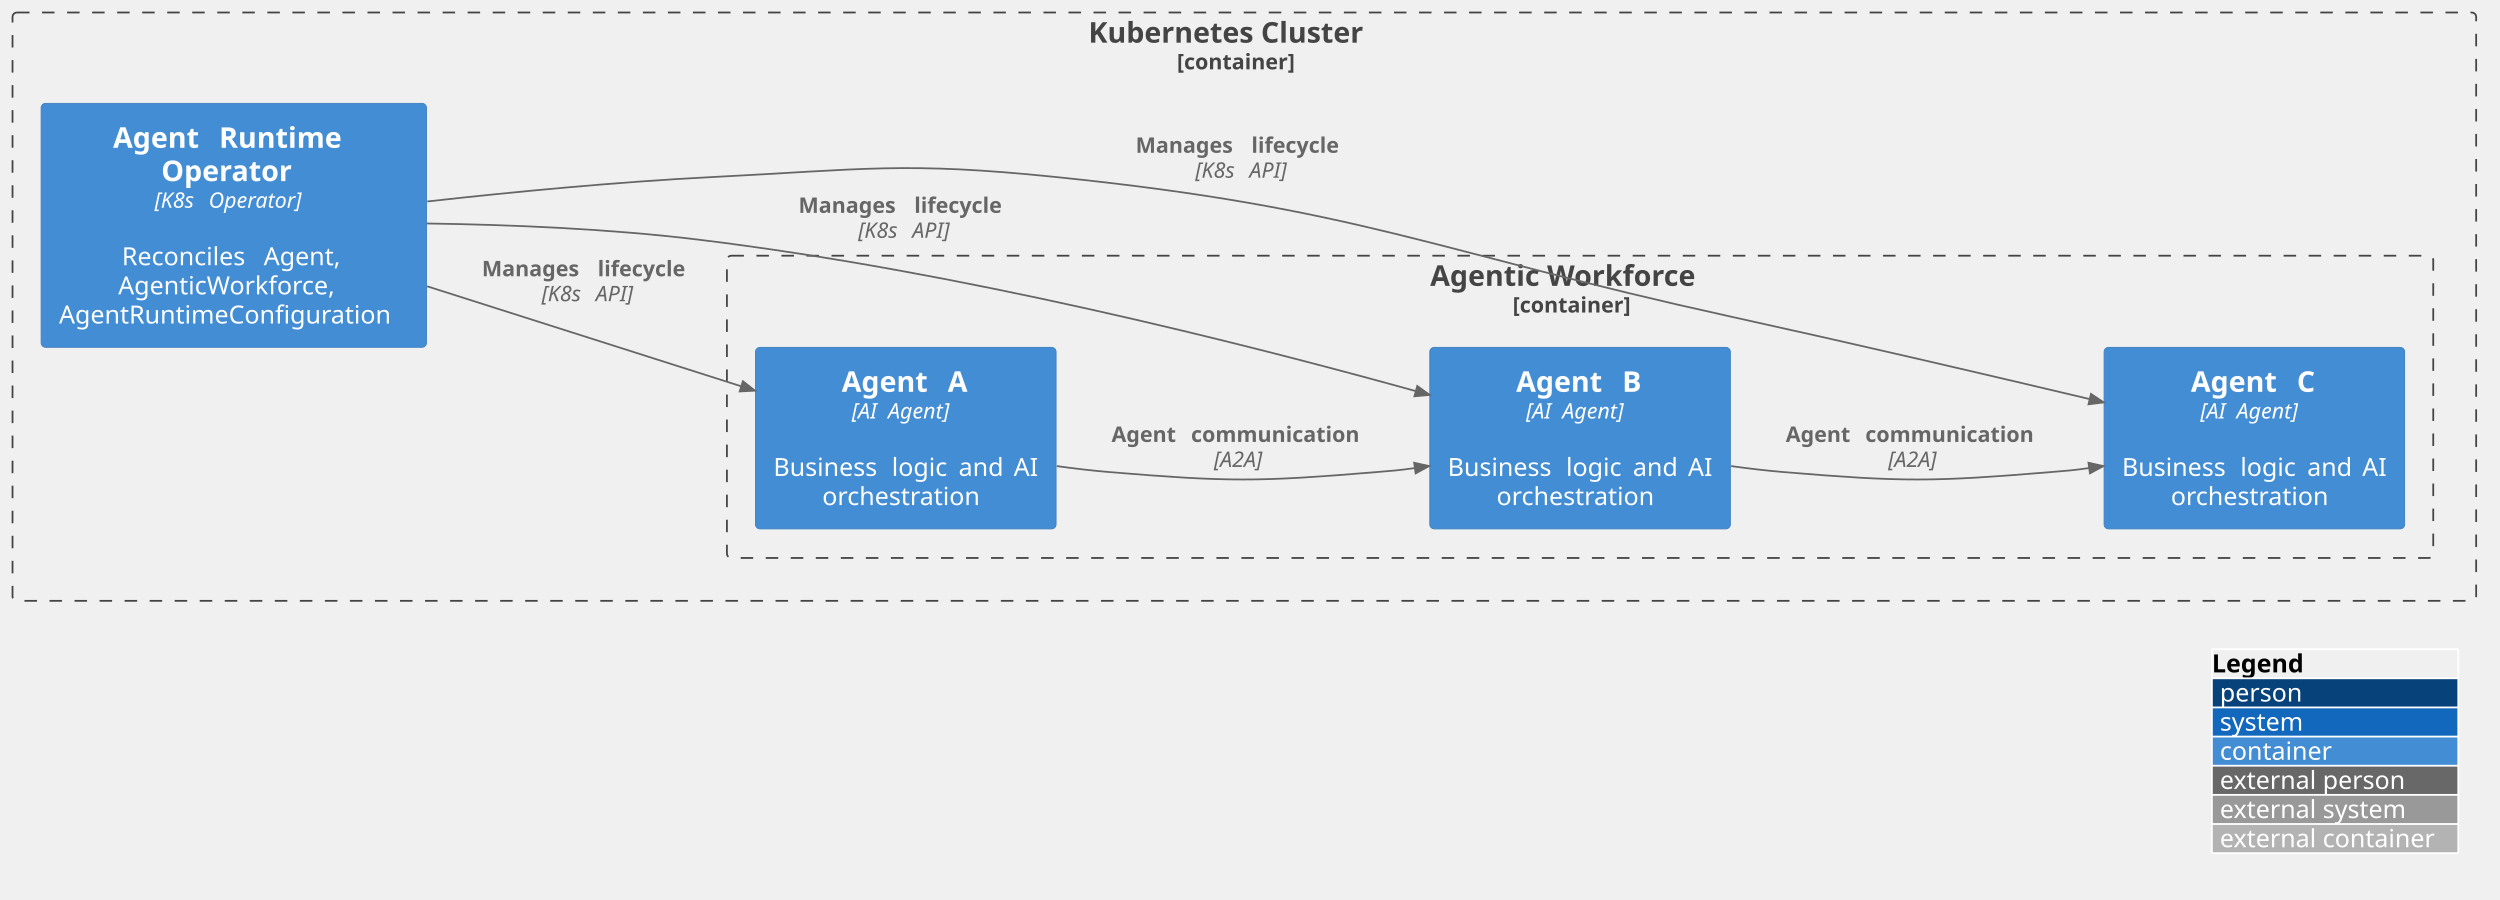
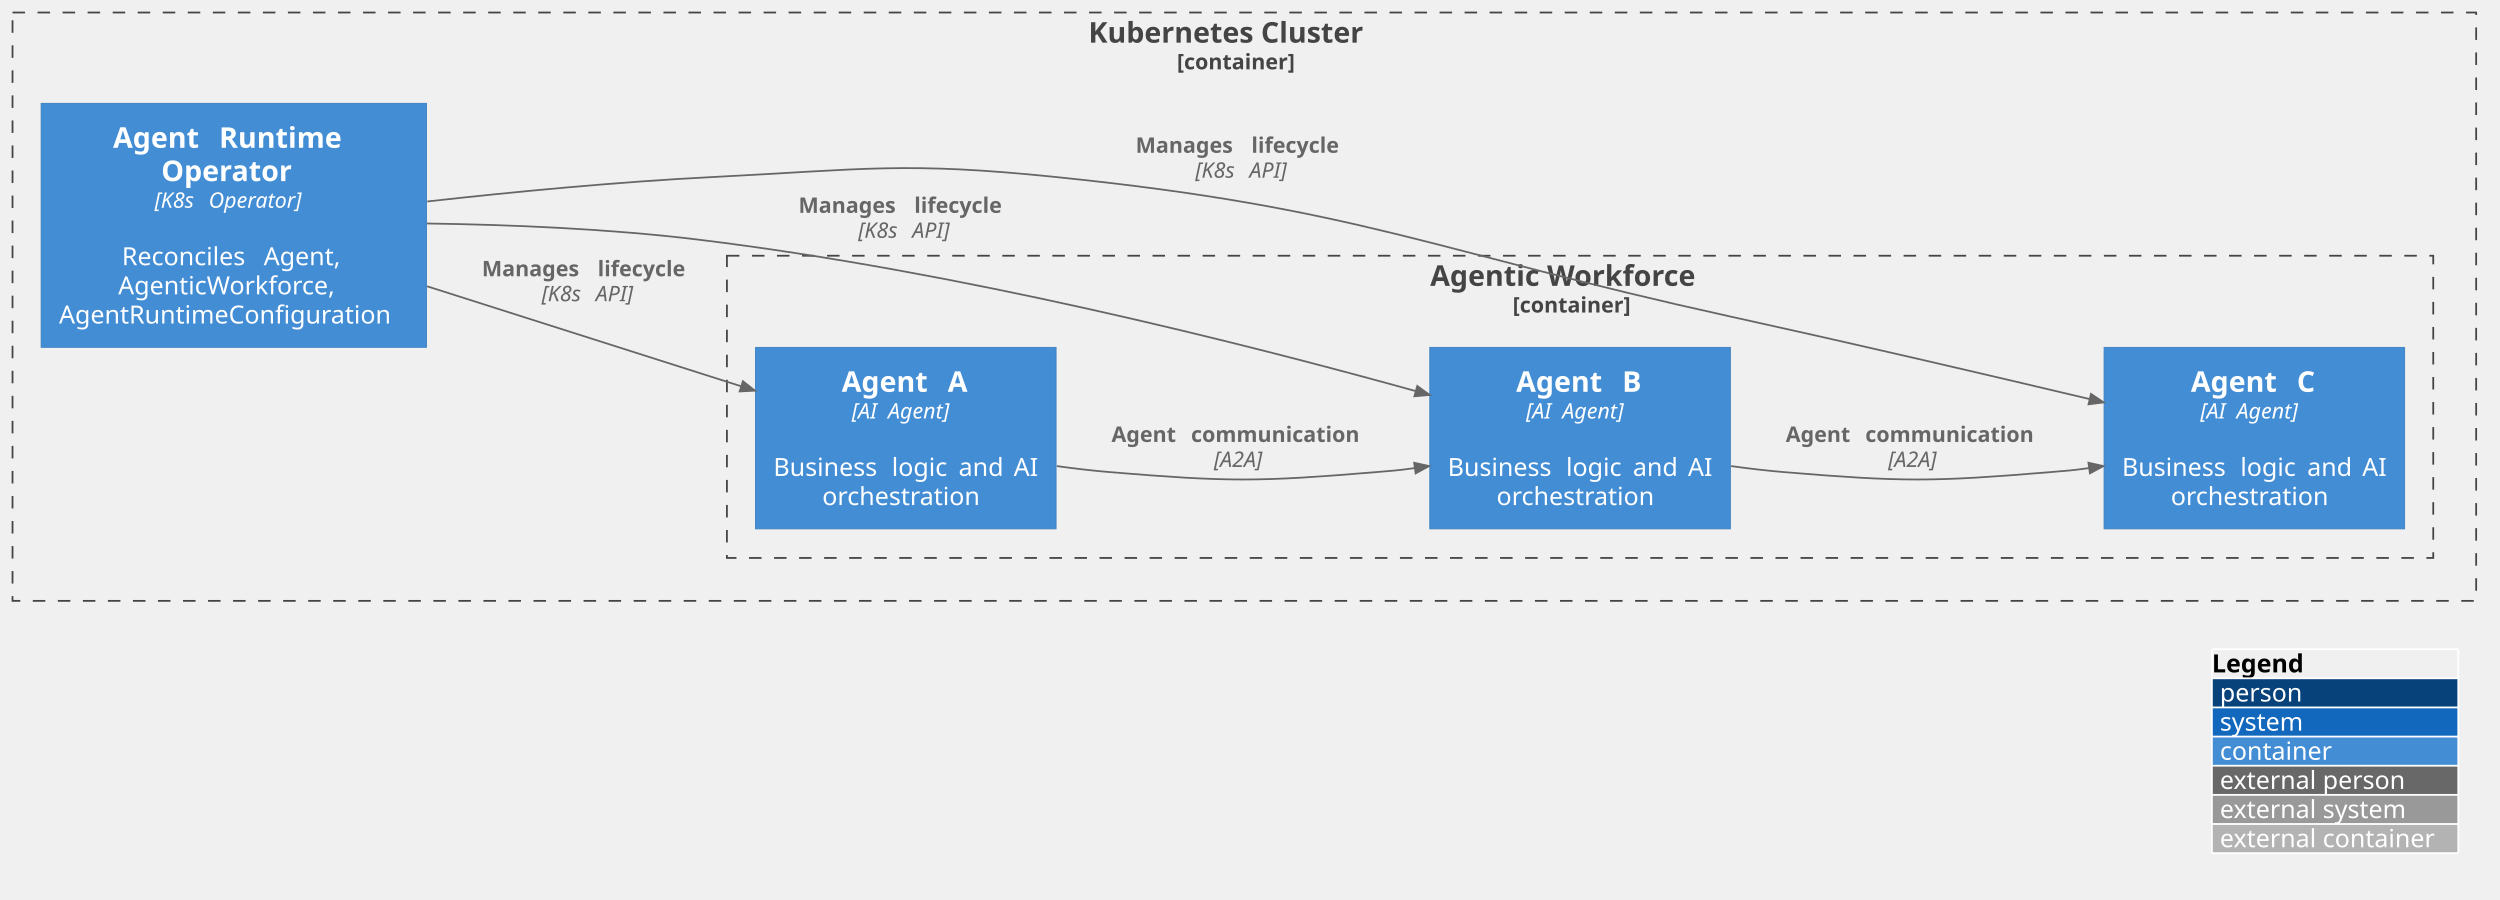
- <svg xmlns="http://www.w3.org/2000/svg" contentStyleType="text/css" data-diagram-type="DESCRIPTION" height="503px" preserveAspectRatio="none" style="width:1398px;height:503px;background:#FFFFFF;" version="1.1" viewBox="0 0 1398 503" width="1398px" zoomAndPan="magnify">
+ <svg xmlns="http://www.w3.org/2000/svg" version="1.1" data-diagram-type="DESCRIPTION" style="width:1398px;height:503px;background:#FFFFFF;" width="1398px" height="503px" viewBox="0 0 1398 503" zoomAndPan="magnify" preserveAspectRatio="none" contentStyleType="text/css">
  <defs />
-   <g>
-     <g class="cluster" data-qualified-name="k8sCluster" data-source-line="5169" id="ent0001">
-       <rect fill="none" height="329" rx="2.5" ry="2.5" style="stroke:#444444;stroke-width:1;stroke-dasharray:7,7;" width="1377.67" x="7" y="7" />
-       <text fill="#444444" font-family="sans-serif" font-size="16" font-weight="700" lengthAdjust="spacing" textLength="174.352" x="608.659" y="23.852">Kubernetes Cluster</text>
-       <text fill="#444444" font-family="sans-serif" font-size="12" font-weight="700" lengthAdjust="spacing" textLength="75.416" x="658.127" y="38.764">[container]</text>
+   <g font-family="sans-serif" lengthAdjust="spacing">
+     <g class="cluster" data-qualified-name="k8sCluster" id="ent0001" data-source-line="6054">
+       <rect x="7" y="7" width="1377.67" height="329" fill="none" style="stroke:#444;stroke-width:1;stroke-dasharray:7,7;" />
+       <text x="608.659" y="23.852" fill="#444" font-size="16" textLength="174.352" font-weight="700">Kubernetes Cluster</text>
+       <text x="658.127" y="38.764" fill="#444" font-size="12" textLength="75.416" font-weight="700">[container]</text>
    </g>
-     <g class="cluster" data-qualified-name="k8sCluster.agenticWorkforce" data-source-line="5169" id="ent0003">
-       <rect fill="none" height="169" rx="2.5" ry="2.5" style="stroke:#444444;stroke-width:1;stroke-dasharray:7,7;" width="954.18" x="406.49" y="143" />
-       <text fill="#444444" font-family="sans-serif" font-size="16" font-weight="700" lengthAdjust="spacing" textLength="167.617" x="799.771" y="159.852">Agentic Workforce</text>
-       <text fill="#444444" font-family="sans-serif" font-size="12" font-weight="700" lengthAdjust="spacing" textLength="75.416" x="845.872" y="174.764">[container]</text>
+     <g class="cluster" data-qualified-name="k8sCluster.agenticWorkforce" id="ent0003" data-source-line="6054">
+       <rect x="406.49" y="143" width="954.18" height="169" fill="none" style="stroke:#444;stroke-width:1;stroke-dasharray:7,7;" />
+       <text x="799.771" y="159.852" fill="#444" font-size="16" textLength="167.617" font-weight="700">Agentic Workforce</text>
+       <text x="845.872" y="174.764" fill="#444" font-size="12" textLength="75.416" font-weight="700">[container]</text>
    </g>
-     <g class="entity" data-qualified-name="k8sCluster.agentOperator" data-source-line="5956" id="ent0002">
-       <rect fill="#438DD5" height="136.406" rx="2.5" ry="2.5" style="stroke:#3C7FC0;stroke-width:0.5;" width="215.487" x="23" y="57.8" />
-       <text fill="#FFFFFF" font-family="sans-serif" font-size="16" font-weight="700" lengthAdjust="spacing" textLength="53.727" x="63.216" y="82.652">Agent</text>
-       <text fill="#FFFFFF" font-family="sans-serif" font-size="16" font-weight="700" lengthAdjust="spacing" textLength="5.57" x="116.943" y="82.652"> </text>
-       <text fill="#FFFFFF" font-family="sans-serif" font-size="16" font-weight="700" lengthAdjust="spacing" textLength="75.758" x="122.513" y="82.652">Runtime</text>
-       <text fill="#FFFFFF" font-family="sans-serif" font-size="16" font-weight="700" lengthAdjust="spacing" textLength="81.125" x="90.181" y="101.277">Operator</text>
-       <text fill="#FFFFFF" font-family="sans-serif" font-size="12" font-style="italic" lengthAdjust="spacing" textLength="26.438" x="86.42" y="116.189">[K8s</text>
-       <text fill="#FFFFFF" font-family="sans-serif" font-size="12" font-style="italic" lengthAdjust="spacing" textLength="3.814" x="112.858" y="116.189"> </text>
-       <text fill="#FFFFFF" font-family="sans-serif" font-size="12" font-style="italic" lengthAdjust="spacing" textLength="58.395" x="116.672" y="116.189">Operator]</text>
-       <text fill="#FFFFFF" font-family="sans-serif" font-size="14" lengthAdjust="spacing" textLength="4.45" x="128.519" y="132.014"> </text>
-       <text fill="#FFFFFF" font-family="sans-serif" font-size="14" lengthAdjust="spacing" textLength="74.86" x="68.144" y="148.311">Reconciles</text>
-       <text fill="#FFFFFF" font-family="sans-serif" font-size="14" lengthAdjust="spacing" textLength="4.45" x="143.004" y="148.311"> </text>
-       <text fill="#FFFFFF" font-family="sans-serif" font-size="14" lengthAdjust="spacing" textLength="45.89" x="147.454" y="148.311">Agent,</text>
-       <text fill="#FFFFFF" font-family="sans-serif" font-size="14" lengthAdjust="spacing" textLength="129.309" x="66.089" y="164.608">AgenticWorkforce,</text>
-       <text fill="#FFFFFF" font-family="sans-serif" font-size="14" lengthAdjust="spacing" textLength="195.487" x="33" y="180.905">AgentRuntimeConfiguration</text>
+     <g class="entity" data-qualified-name="k8sCluster.agentOperator" id="ent0002" data-source-line="6841">
+       <rect x="23" y="57.8" width="215.487" height="136.406" fill="#438DD5" style="stroke:#3C7FC0;stroke-width:0.5;" />
+       <text x="63.216" y="82.652" fill="#FFF" font-size="16" textLength="53.727" font-weight="700">Agent</text>
+       <text x="116.943" y="82.652" fill="#FFF" font-size="16" font-weight="700"> </text>
+       <text x="122.513" y="82.652" fill="#FFF" font-size="16" textLength="75.758" font-weight="700">Runtime</text>
+       <text x="90.181" y="101.277" fill="#FFF" font-size="16" textLength="81.125" font-weight="700">Operator</text>
+       <text x="86.42" y="116.189" fill="#FFF" font-size="12" textLength="26.438" font-style="italic">[K8s</text>
+       <text x="112.858" y="116.189" fill="#FFF" font-size="12" font-style="italic"> </text>
+       <text x="116.672" y="116.189" fill="#FFF" font-size="12" textLength="58.395" font-style="italic">Operator]</text>
+       <text x="128.519" y="132.014" fill="#FFF" font-size="14"> </text>
+       <text x="68.144" y="148.311" fill="#FFF" font-size="14" textLength="74.86">Reconciles</text>
+       <text x="143.004" y="148.311" fill="#FFF" font-size="14"> </text>
+       <text x="147.454" y="148.311" fill="#FFF" font-size="14" textLength="45.89">Agent,</text>
+       <text x="66.089" y="164.608" fill="#FFF" font-size="14" textLength="129.309">AgenticWorkforce,</text>
+       <text x="33" y="180.904" fill="#FFF" font-size="14" textLength="195.487">AgentRuntimeConfiguration</text>
    </g>
-     <g class="entity" data-qualified-name="k8sCluster.agenticWorkforce.agentA" data-source-line="5956" id="ent0004">
-       <rect fill="#438DD5" height="101.484" rx="2.5" ry="2.5" style="stroke:#3C7FC0;stroke-width:0.5;" width="168.06" x="422.49" y="194.26" />
-       <text fill="#FFFFFF" font-family="sans-serif" font-size="16" font-weight="700" lengthAdjust="spacing" textLength="53.727" x="470.68" y="219.112">Agent</text>
-       <text fill="#FFFFFF" font-family="sans-serif" font-size="16" font-weight="700" lengthAdjust="spacing" textLength="5.57" x="524.407" y="219.112"> </text>
-       <text fill="#FFFFFF" font-family="sans-serif" font-size="16" font-weight="700" lengthAdjust="spacing" textLength="12.383" x="529.977" y="219.112">A</text>
-       <text fill="#FFFFFF" font-family="sans-serif" font-size="12" font-style="italic" lengthAdjust="spacing" textLength="16.43" x="476.297" y="234.024">[AI</text>
-       <text fill="#FFFFFF" font-family="sans-serif" font-size="12" font-style="italic" lengthAdjust="spacing" textLength="3.814" x="492.727" y="234.024"> </text>
-       <text fill="#FFFFFF" font-family="sans-serif" font-size="12" font-style="italic" lengthAdjust="spacing" textLength="40.201" x="496.541" y="234.024">Agent]</text>
-       <text fill="#FFFFFF" font-family="sans-serif" font-size="14" lengthAdjust="spacing" textLength="4.45" x="504.295" y="249.849"> </text>
-       <text fill="#FFFFFF" font-family="sans-serif" font-size="14" lengthAdjust="spacing" textLength="61.735" x="432.49" y="266.146">Business</text>
-       <text fill="#FFFFFF" font-family="sans-serif" font-size="14" lengthAdjust="spacing" textLength="4.45" x="494.225" y="266.146"> </text>
-       <text fill="#FFFFFF" font-family="sans-serif" font-size="14" lengthAdjust="spacing" textLength="32.929" x="498.675" y="266.146">logic</text>
-       <text fill="#FFFFFF" font-family="sans-serif" font-size="14" lengthAdjust="spacing" textLength="4.45" x="531.604" y="266.146"> </text>
-       <text fill="#FFFFFF" font-family="sans-serif" font-size="14" lengthAdjust="spacing" textLength="26.339" x="536.054" y="266.146">and</text>
-       <text fill="#FFFFFF" font-family="sans-serif" font-size="14" lengthAdjust="spacing" textLength="4.45" x="562.393" y="266.146"> </text>
-       <text fill="#FFFFFF" font-family="sans-serif" font-size="14" lengthAdjust="spacing" textLength="13.706" x="566.843" y="266.146">AI</text>
-       <text fill="#FFFFFF" font-family="sans-serif" font-size="14" lengthAdjust="spacing" textLength="93.44" x="459.8" y="282.443">orchestration</text>
+     <g class="entity" data-qualified-name="k8sCluster.agenticWorkforce.agentA" id="ent0004" data-source-line="6841">
+       <rect x="422.49" y="194.26" width="168.06" height="101.484" fill="#438DD5" style="stroke:#3C7FC0;stroke-width:0.5;" />
+       <text x="470.68" y="219.112" fill="#FFF" font-size="16" textLength="53.727" font-weight="700">Agent</text>
+       <text x="524.407" y="219.112" fill="#FFF" font-size="16" font-weight="700"> </text>
+       <text x="529.977" y="219.112" fill="#FFF" font-size="16" font-weight="700">A</text>
+       <text x="476.297" y="234.024" fill="#FFF" font-size="12" textLength="16.43" font-style="italic">[AI</text>
+       <text x="492.727" y="234.024" fill="#FFF" font-size="12" font-style="italic"> </text>
+       <text x="496.541" y="234.024" fill="#FFF" font-size="12" textLength="40.201" font-style="italic">Agent]</text>
+       <text x="504.295" y="249.849" fill="#FFF" font-size="14"> </text>
+       <text x="432.49" y="266.146" fill="#FFF" font-size="14" textLength="61.735">Business</text>
+       <text x="494.225" y="266.146" fill="#FFF" font-size="14"> </text>
+       <text x="498.676" y="266.146" fill="#FFF" font-size="14" textLength="32.929">logic</text>
+       <text x="531.604" y="266.146" fill="#FFF" font-size="14"> </text>
+       <text x="536.054" y="266.146" fill="#FFF" font-size="14" textLength="26.339">and</text>
+       <text x="562.393" y="266.146" fill="#FFF" font-size="14"> </text>
+       <text x="566.844" y="266.146" fill="#FFF" font-size="14" textLength="13.706">AI</text>
+       <text x="459.8" y="282.443" fill="#FFF" font-size="14" textLength="93.44">orchestration</text>
    </g>
-     <g class="entity" data-qualified-name="k8sCluster.agenticWorkforce.agentB" data-source-line="5956" id="ent0005">
-       <rect fill="#438DD5" height="101.484" rx="2.5" ry="2.5" style="stroke:#3C7FC0;stroke-width:0.5;" width="168.06" x="799.55" y="194.26" />
-       <text fill="#FFFFFF" font-family="sans-serif" font-size="16" font-weight="700" lengthAdjust="spacing" textLength="53.727" x="847.834" y="219.112">Agent</text>
-       <text fill="#FFFFFF" font-family="sans-serif" font-size="16" font-weight="700" lengthAdjust="spacing" textLength="5.57" x="901.56" y="219.112"> </text>
-       <text fill="#FFFFFF" font-family="sans-serif" font-size="16" font-weight="700" lengthAdjust="spacing" textLength="12.195" x="907.131" y="219.112">B</text>
-       <text fill="#FFFFFF" font-family="sans-serif" font-size="12" font-style="italic" lengthAdjust="spacing" textLength="16.43" x="853.357" y="234.024">[AI</text>
-       <text fill="#FFFFFF" font-family="sans-serif" font-size="12" font-style="italic" lengthAdjust="spacing" textLength="3.814" x="869.787" y="234.024"> </text>
-       <text fill="#FFFFFF" font-family="sans-serif" font-size="12" font-style="italic" lengthAdjust="spacing" textLength="40.201" x="873.601" y="234.024">Agent]</text>
-       <text fill="#FFFFFF" font-family="sans-serif" font-size="14" lengthAdjust="spacing" textLength="4.45" x="881.355" y="249.849"> </text>
-       <text fill="#FFFFFF" font-family="sans-serif" font-size="14" lengthAdjust="spacing" textLength="61.735" x="809.55" y="266.146">Business</text>
-       <text fill="#FFFFFF" font-family="sans-serif" font-size="14" lengthAdjust="spacing" textLength="4.45" x="871.285" y="266.146"> </text>
-       <text fill="#FFFFFF" font-family="sans-serif" font-size="14" lengthAdjust="spacing" textLength="32.929" x="875.736" y="266.146">logic</text>
-       <text fill="#FFFFFF" font-family="sans-serif" font-size="14" lengthAdjust="spacing" textLength="4.45" x="908.664" y="266.146"> </text>
-       <text fill="#FFFFFF" font-family="sans-serif" font-size="14" lengthAdjust="spacing" textLength="26.339" x="913.115" y="266.146">and</text>
-       <text fill="#FFFFFF" font-family="sans-serif" font-size="14" lengthAdjust="spacing" textLength="4.45" x="939.453" y="266.146"> </text>
-       <text fill="#FFFFFF" font-family="sans-serif" font-size="14" lengthAdjust="spacing" textLength="13.706" x="943.904" y="266.146">AI</text>
-       <text fill="#FFFFFF" font-family="sans-serif" font-size="14" lengthAdjust="spacing" textLength="93.44" x="836.86" y="282.443">orchestration</text>
+     <g class="entity" data-qualified-name="k8sCluster.agenticWorkforce.agentB" id="ent0005" data-source-line="6841">
+       <rect x="799.55" y="194.26" width="168.06" height="101.484" fill="#438DD5" style="stroke:#3C7FC0;stroke-width:0.5;" />
+       <text x="847.834" y="219.112" fill="#FFF" font-size="16" textLength="53.727" font-weight="700">Agent</text>
+       <text x="901.56" y="219.112" fill="#FFF" font-size="16" font-weight="700"> </text>
+       <text x="907.131" y="219.112" fill="#FFF" font-size="16" font-weight="700">B</text>
+       <text x="853.357" y="234.024" fill="#FFF" font-size="12" textLength="16.43" font-style="italic">[AI</text>
+       <text x="869.787" y="234.024" fill="#FFF" font-size="12" font-style="italic"> </text>
+       <text x="873.601" y="234.024" fill="#FFF" font-size="12" textLength="40.201" font-style="italic">Agent]</text>
+       <text x="881.355" y="249.849" fill="#FFF" font-size="14"> </text>
+       <text x="809.55" y="266.146" fill="#FFF" font-size="14" textLength="61.735">Business</text>
+       <text x="871.285" y="266.146" fill="#FFF" font-size="14"> </text>
+       <text x="875.736" y="266.146" fill="#FFF" font-size="14" textLength="32.929">logic</text>
+       <text x="908.664" y="266.146" fill="#FFF" font-size="14"> </text>
+       <text x="913.114" y="266.146" fill="#FFF" font-size="14" textLength="26.339">and</text>
+       <text x="939.453" y="266.146" fill="#FFF" font-size="14"> </text>
+       <text x="943.904" y="266.146" fill="#FFF" font-size="14" textLength="13.706">AI</text>
+       <text x="836.86" y="282.443" fill="#FFF" font-size="14" textLength="93.44">orchestration</text>
    </g>
-     <g class="entity" data-qualified-name="k8sCluster.agenticWorkforce.agentC" data-source-line="5956" id="ent0006">
-       <rect fill="#438DD5" height="101.484" rx="2.5" ry="2.5" style="stroke:#3C7FC0;stroke-width:0.5;" width="168.06" x="1176.61" y="194.26" />
-       <text fill="#FFFFFF" font-family="sans-serif" font-size="16" font-weight="700" lengthAdjust="spacing" textLength="53.727" x="1225.12" y="219.112">Agent</text>
-       <text fill="#FFFFFF" font-family="sans-serif" font-size="16" font-weight="700" lengthAdjust="spacing" textLength="5.57" x="1278.847" y="219.112"> </text>
-       <text fill="#FFFFFF" font-family="sans-serif" font-size="16" font-weight="700" lengthAdjust="spacing" textLength="11.742" x="1284.417" y="219.112">C</text>
-       <text fill="#FFFFFF" font-family="sans-serif" font-size="12" font-style="italic" lengthAdjust="spacing" textLength="16.43" x="1230.417" y="234.024">[AI</text>
-       <text fill="#FFFFFF" font-family="sans-serif" font-size="12" font-style="italic" lengthAdjust="spacing" textLength="3.814" x="1246.847" y="234.024"> </text>
-       <text fill="#FFFFFF" font-family="sans-serif" font-size="12" font-style="italic" lengthAdjust="spacing" textLength="40.201" x="1250.661" y="234.024">Agent]</text>
-       <text fill="#FFFFFF" font-family="sans-serif" font-size="14" lengthAdjust="spacing" textLength="4.45" x="1258.415" y="249.849"> </text>
-       <text fill="#FFFFFF" font-family="sans-serif" font-size="14" lengthAdjust="spacing" textLength="61.735" x="1186.61" y="266.146">Business</text>
-       <text fill="#FFFFFF" font-family="sans-serif" font-size="14" lengthAdjust="spacing" textLength="4.45" x="1248.345" y="266.146"> </text>
-       <text fill="#FFFFFF" font-family="sans-serif" font-size="14" lengthAdjust="spacing" textLength="32.929" x="1252.795" y="266.146">logic</text>
-       <text fill="#FFFFFF" font-family="sans-serif" font-size="14" lengthAdjust="spacing" textLength="4.45" x="1285.724" y="266.146"> </text>
-       <text fill="#FFFFFF" font-family="sans-serif" font-size="14" lengthAdjust="spacing" textLength="26.339" x="1290.175" y="266.146">and</text>
-       <text fill="#FFFFFF" font-family="sans-serif" font-size="14" lengthAdjust="spacing" textLength="4.45" x="1316.513" y="266.146"> </text>
-       <text fill="#FFFFFF" font-family="sans-serif" font-size="14" lengthAdjust="spacing" textLength="13.706" x="1320.964" y="266.146">AI</text>
-       <text fill="#FFFFFF" font-family="sans-serif" font-size="14" lengthAdjust="spacing" textLength="93.44" x="1213.92" y="282.443">orchestration</text>
+     <g class="entity" data-qualified-name="k8sCluster.agenticWorkforce.agentC" id="ent0006" data-source-line="6841">
+       <rect x="1176.61" y="194.26" width="168.06" height="101.484" fill="#438DD5" style="stroke:#3C7FC0;stroke-width:0.5;" />
+       <text x="1225.12" y="219.112" fill="#FFF" font-size="16" textLength="53.727" font-weight="700">Agent</text>
+       <text x="1278.847" y="219.112" fill="#FFF" font-size="16" font-weight="700"> </text>
+       <text x="1284.417" y="219.112" fill="#FFF" font-size="16" font-weight="700">C</text>
+       <text x="1230.417" y="234.024" fill="#FFF" font-size="12" textLength="16.43" font-style="italic">[AI</text>
+       <text x="1246.847" y="234.024" fill="#FFF" font-size="12" font-style="italic"> </text>
+       <text x="1250.661" y="234.024" fill="#FFF" font-size="12" textLength="40.201" font-style="italic">Agent]</text>
+       <text x="1258.415" y="249.849" fill="#FFF" font-size="14"> </text>
+       <text x="1186.61" y="266.146" fill="#FFF" font-size="14" textLength="61.735">Business</text>
+       <text x="1248.345" y="266.146" fill="#FFF" font-size="14"> </text>
+       <text x="1252.796" y="266.146" fill="#FFF" font-size="14" textLength="32.929">logic</text>
+       <text x="1285.724" y="266.146" fill="#FFF" font-size="14"> </text>
+       <text x="1290.174" y="266.146" fill="#FFF" font-size="14" textLength="26.339">and</text>
+       <text x="1316.513" y="266.146" fill="#FFF" font-size="14"> </text>
+       <text x="1320.964" y="266.146" fill="#FFF" font-size="14" textLength="13.706">AI</text>
+       <text x="1213.92" y="282.443" fill="#FFF" font-size="14" textLength="93.44">orchestration</text>
    </g>
-     <g class="link" data-entity-1="ent0002" data-entity-2="ent0004" data-link-type="dependency" data-source-line="5282" id="lnk7">
-       <path d="M238.85,160.1 C297.1,178.64 360.447,198.813 414.527,216.033" fill="none" id="agentOperator-to-agentA" style="stroke:#666666;stroke-width:1;" />
-       <polygon fill="#666666" points="422.15,218.46,415.437,213.174,413.617,218.891,422.15,218.46" style="stroke:#666666;stroke-width:1;stroke-linejoin:miter;stroke-miterlimit:10;" />
-       <text fill="#666666" font-family="sans-serif" font-size="12" font-weight="700" lengthAdjust="spacing" textLength="60.551" x="269.49" y="154.479">Manages</text>
-       <text fill="#666666" font-family="sans-serif" font-size="12" font-weight="700" lengthAdjust="spacing" textLength="4.178" x="330.041" y="154.479"> </text>
-       <text fill="#666666" font-family="sans-serif" font-size="12" font-weight="700" lengthAdjust="spacing" textLength="55.887" x="334.219" y="154.479">lifecycle</text>
-       <text fill="#666666" font-family="sans-serif" font-size="12" font-style="italic" lengthAdjust="spacing" textLength="26.438" x="302.839" y="168.447">[K8s</text>
-       <text fill="#666666" font-family="sans-serif" font-size="12" font-style="italic" lengthAdjust="spacing" textLength="3.814" x="329.276" y="168.447"> </text>
-       <text fill="#666666" font-family="sans-serif" font-size="12" font-style="italic" lengthAdjust="spacing" textLength="23.666" x="333.091" y="168.447">API]</text>
+     <g class="link" data-entity-1="ent0002" data-entity-2="ent0004" id="lnk7" data-source-line="6167" data-link-type="dependency">
+       <path d="M238.85,160.1 C297.1,178.64 360.447,198.813 414.527,216.033" style="stroke:#666;stroke-width:1;" fill="none" id="agentOperator-to-agentA" />
+       <polygon points="422.15,218.46,415.437,213.174,413.617,218.891,422.15,218.46" fill="#666" style="stroke:#666;stroke-width:1;stroke-linejoin:miter;stroke-miterlimit:10;" />
+       <text x="269.49" y="154.479" fill="#666" font-size="12" textLength="60.551" font-weight="700">Manages</text>
+       <text x="330.041" y="154.479" fill="#666" font-size="12" font-weight="700"> </text>
+       <text x="334.219" y="154.479" fill="#666" font-size="12" textLength="55.887" font-weight="700">lifecycle</text>
+       <text x="302.839" y="168.447" fill="#666" font-size="12" textLength="26.438" font-style="italic">[K8s</text>
+       <text x="329.276" y="168.447" fill="#666" font-size="12" font-style="italic"> </text>
+       <text x="333.091" y="168.447" fill="#666" font-size="12" textLength="23.666" font-style="italic">API]</text>
    </g>
-     <g class="link" data-entity-1="ent0002" data-entity-2="ent0005" data-link-type="dependency" data-source-line="5282" id="lnk8">
-       <path d="M238.76,124.98 C285.5,125.65 340.86,127.95 390.49,134 C536.32,151.78 694.621,191.782 791.741,218.722" fill="none" id="agentOperator-to-agentB" style="stroke:#666666;stroke-width:1;" />
-       <polygon fill="#666666" points="799.45,220.86,792.543,215.831,790.939,221.613,799.45,220.86" style="stroke:#666666;stroke-width:1;stroke-linejoin:miter;stroke-miterlimit:10;" />
-       <text fill="#666666" font-family="sans-serif" font-size="12" font-weight="700" lengthAdjust="spacing" textLength="60.551" x="446.52" y="119.029">Manages</text>
-       <text fill="#666666" font-family="sans-serif" font-size="12" font-weight="700" lengthAdjust="spacing" textLength="4.178" x="507.071" y="119.029"> </text>
-       <text fill="#666666" font-family="sans-serif" font-size="12" font-weight="700" lengthAdjust="spacing" textLength="55.887" x="511.248" y="119.029">lifecycle</text>
-       <text fill="#666666" font-family="sans-serif" font-size="12" font-style="italic" lengthAdjust="spacing" textLength="26.438" x="479.869" y="132.997">[K8s</text>
-       <text fill="#666666" font-family="sans-serif" font-size="12" font-style="italic" lengthAdjust="spacing" textLength="3.814" x="506.306" y="132.997"> </text>
-       <text fill="#666666" font-family="sans-serif" font-size="12" font-style="italic" lengthAdjust="spacing" textLength="23.666" x="510.121" y="132.997">API]</text>
+     <g class="link" data-entity-1="ent0002" data-entity-2="ent0005" id="lnk8" data-source-line="6167" data-link-type="dependency">
+       <path d="M238.76,124.98 C285.5,125.65 340.86,127.95 390.49,134 C536.32,151.78 694.621,191.782 791.741,218.722" style="stroke:#666;stroke-width:1;" fill="none" id="agentOperator-to-agentB" />
+       <polygon points="799.45,220.86,792.543,215.831,790.939,221.612,799.45,220.86" fill="#666" style="stroke:#666;stroke-width:1;stroke-linejoin:miter;stroke-miterlimit:10;" />
+       <text x="446.52" y="119.029" fill="#666" font-size="12" textLength="60.551" font-weight="700">Manages</text>
+       <text x="507.071" y="119.029" fill="#666" font-size="12" font-weight="700"> </text>
+       <text x="511.249" y="119.029" fill="#666" font-size="12" textLength="55.887" font-weight="700">lifecycle</text>
+       <text x="479.869" y="132.997" fill="#666" font-size="12" textLength="26.438" font-style="italic">[K8s</text>
+       <text x="506.306" y="132.997" fill="#666" font-size="12" font-style="italic"> </text>
+       <text x="510.121" y="132.997" fill="#666" font-size="12" textLength="23.666" font-style="italic">API]</text>
    </g>
-     <g class="link" data-entity-1="ent0002" data-entity-2="ent0006" data-link-type="dependency" data-source-line="5282" id="lnk9">
-       <path d="M238.96,112.66 C287.57,107.25 345.84,101.66 398.49,99 C483.74,94.7 505.63,90.31 590.55,99 C760.79,116.42 800.47,140.26 967.61,177 C1038.15,192.51 1110.226,209.333 1168.586,223.183" fill="none" id="agentOperator-to-agentC" style="stroke:#666666;stroke-width:1;" />
-       <polygon fill="#666666" points="1176.37,225.03,1169.279,220.264,1167.893,226.102,1176.37,225.03" style="stroke:#666666;stroke-width:1;stroke-linejoin:miter;stroke-miterlimit:10;" />
-       <text fill="#666666" font-family="sans-serif" font-size="12" font-weight="700" lengthAdjust="spacing" textLength="60.551" x="635.05" y="85.429">Manages</text>
-       <text fill="#666666" font-family="sans-serif" font-size="12" font-weight="700" lengthAdjust="spacing" textLength="4.178" x="695.601" y="85.429"> </text>
-       <text fill="#666666" font-family="sans-serif" font-size="12" font-weight="700" lengthAdjust="spacing" textLength="55.887" x="699.779" y="85.429">lifecycle</text>
-       <text fill="#666666" font-family="sans-serif" font-size="12" font-style="italic" lengthAdjust="spacing" textLength="26.438" x="668.399" y="99.397">[K8s</text>
-       <text fill="#666666" font-family="sans-serif" font-size="12" font-style="italic" lengthAdjust="spacing" textLength="3.814" x="694.836" y="99.397"> </text>
-       <text fill="#666666" font-family="sans-serif" font-size="12" font-style="italic" lengthAdjust="spacing" textLength="23.666" x="698.651" y="99.397">API]</text>
+     <g class="link" data-entity-1="ent0002" data-entity-2="ent0006" id="lnk9" data-source-line="6167" data-link-type="dependency">
+       <path d="M238.96,112.66 C287.57,107.25 345.84,101.66 398.49,99 C483.74,94.7 505.63,90.31 590.55,99 C760.79,116.42 800.47,140.26 967.61,177 C1038.15,192.51 1110.226,209.333 1168.586,223.183" style="stroke:#666;stroke-width:1;" fill="none" id="agentOperator-to-agentC" />
+       <polygon points="1176.37,225.03,1169.279,220.264,1167.893,226.102,1176.37,225.03" fill="#666" style="stroke:#666;stroke-width:1;stroke-linejoin:miter;stroke-miterlimit:10;" />
+       <text x="635.05" y="85.429" fill="#666" font-size="12" textLength="60.551" font-weight="700">Manages</text>
+       <text x="695.601" y="85.429" fill="#666" font-size="12" font-weight="700"> </text>
+       <text x="699.779" y="85.429" fill="#666" font-size="12" textLength="55.887" font-weight="700">lifecycle</text>
+       <text x="668.399" y="99.397" fill="#666" font-size="12" textLength="26.438" font-style="italic">[K8s</text>
+       <text x="694.836" y="99.397" fill="#666" font-size="12" font-style="italic"> </text>
+       <text x="698.651" y="99.397" fill="#666" font-size="12" textLength="23.666" font-style="italic">API]</text>
    </g>
-     <g class="link" data-entity-1="ent0004" data-entity-2="ent0005" data-link-type="dependency" data-source-line="5282" id="lnk10">
-       <path d="M590.96,260.63 C600.9,262.02 610.93,263.2 620.55,264 C686.54,269.51 703.55,269.51 769.55,264 C779.16,263.2 781.267,263.127 791.217,261.737" fill="none" id="agentA-to-agentB" style="stroke:#666666;stroke-width:1;" />
-       <polygon fill="#666666" points="799.14,260.63,790.802,258.766,791.632,264.708,799.14,260.63" style="stroke:#666666;stroke-width:1;stroke-linejoin:miter;stroke-miterlimit:10;" />
-       <text fill="#666666" font-family="sans-serif" font-size="12" font-weight="700" lengthAdjust="spacing" textLength="40.295" x="621.55" y="247.139">Agent</text>
-       <text fill="#666666" font-family="sans-serif" font-size="12" font-weight="700" lengthAdjust="spacing" textLength="4.178" x="661.845" y="247.139"> </text>
-       <text fill="#666666" font-family="sans-serif" font-size="12" font-weight="700" lengthAdjust="spacing" textLength="103.412" x="666.023" y="247.139">communication</text>
-       <text fill="#666666" font-family="sans-serif" font-size="12" font-style="italic" lengthAdjust="spacing" textLength="33.416" x="678.784" y="261.107">[A2A]</text>
+     <g class="link" data-entity-1="ent0004" data-entity-2="ent0005" id="lnk10" data-source-line="6167" data-link-type="dependency">
+       <path d="M590.96,260.63 C600.9,262.02 610.93,263.2 620.55,264 C686.54,269.51 703.55,269.51 769.55,264 C779.16,263.2 781.267,263.127 791.217,261.737" style="stroke:#666;stroke-width:1;" fill="none" id="agentA-to-agentB" />
+       <polygon points="799.14,260.63,790.802,258.766,791.632,264.708,799.14,260.63" fill="#666" style="stroke:#666;stroke-width:1;stroke-linejoin:miter;stroke-miterlimit:10;" />
+       <text x="621.55" y="247.139" fill="#666" font-size="12" textLength="40.295" font-weight="700">Agent</text>
+       <text x="661.845" y="247.139" fill="#666" font-size="12" font-weight="700"> </text>
+       <text x="666.023" y="247.139" fill="#666" font-size="12" textLength="103.412" font-weight="700">communication</text>
+       <text x="678.784" y="261.107" fill="#666" font-size="12" textLength="33.416" font-style="italic">[A2A]</text>
    </g>
-     <g class="link" data-entity-1="ent0005" data-entity-2="ent0006" data-link-type="dependency" data-source-line="5282" id="lnk11">
-       <path d="M968.02,260.63 C977.96,262.02 987.99,263.2 997.61,264 C1063.6,269.51 1080.61,269.51 1146.61,264 C1156.22,263.2 1158.327,263.127 1168.277,261.737" fill="none" id="agentB-to-agentC" style="stroke:#666666;stroke-width:1;" />
-       <polygon fill="#666666" points="1176.2,260.63,1167.862,258.766,1168.692,264.708,1176.2,260.63" style="stroke:#666666;stroke-width:1;stroke-linejoin:miter;stroke-miterlimit:10;" />
-       <text fill="#666666" font-family="sans-serif" font-size="12" font-weight="700" lengthAdjust="spacing" textLength="40.295" x="998.61" y="247.139">Agent</text>
-       <text fill="#666666" font-family="sans-serif" font-size="12" font-weight="700" lengthAdjust="spacing" textLength="4.178" x="1038.905" y="247.139"> </text>
-       <text fill="#666666" font-family="sans-serif" font-size="12" font-weight="700" lengthAdjust="spacing" textLength="103.412" x="1043.083" y="247.139">communication</text>
-       <text fill="#666666" font-family="sans-serif" font-size="12" font-style="italic" lengthAdjust="spacing" textLength="33.416" x="1055.844" y="261.107">[A2A]</text>
+     <g class="link" data-entity-1="ent0005" data-entity-2="ent0006" id="lnk11" data-source-line="6167" data-link-type="dependency">
+       <path d="M968.02,260.63 C977.96,262.02 987.99,263.2 997.61,264 C1063.6,269.51 1080.61,269.51 1146.61,264 C1156.22,263.2 1158.327,263.127 1168.277,261.737" style="stroke:#666;stroke-width:1;" fill="none" id="agentB-to-agentC" />
+       <polygon points="1176.2,260.63,1167.862,258.766,1168.692,264.708,1176.2,260.63" fill="#666" style="stroke:#666;stroke-width:1;stroke-linejoin:miter;stroke-miterlimit:10;" />
+       <text x="998.61" y="247.139" fill="#666" font-size="12" textLength="40.295" font-weight="700">Agent</text>
+       <text x="1038.905" y="247.139" fill="#666" font-size="12" font-weight="700"> </text>
+       <text x="1043.083" y="247.139" fill="#666" font-size="12" textLength="103.412" font-weight="700">communication</text>
+       <text x="1055.844" y="261.107" fill="#666" font-size="12" textLength="33.416" font-style="italic">[A2A]</text>
    </g>
-     <g class="legend" data-source-line="5941">
-       <text fill="#000000" font-family="sans-serif" font-size="14" font-weight="700" lengthAdjust="spacing" textLength="57.921" x="1236.885" y="375.995">Legend</text>
-       <text fill="#FFFFFF" font-family="sans-serif" font-size="14" lengthAdjust="spacing" textLength="4.45" x="1294.806" y="375.995"> </text>
-       <rect fill="#08427B" height="16.297" style="stroke:none;stroke-width:1;" width="137.785" x="1236.885" y="379.297" />
-       <text fill="#FFFFFF" font-family="sans-serif" font-size="14" lengthAdjust="spacing" textLength="47.988" x="1241.335" y="392.292">person</text>
-       <rect fill="#1168BD" height="16.297" style="stroke:none;stroke-width:1;" width="137.785" x="1236.885" y="395.594" />
-       <text fill="#FFFFFF" font-family="sans-serif" font-size="14" lengthAdjust="spacing" textLength="50.613" x="1241.335" y="408.589">system</text>
-       <rect fill="#438DD5" height="16.297" style="stroke:none;stroke-width:1;" width="137.785" x="1236.885" y="411.891" />
-       <text fill="#FFFFFF" font-family="sans-serif" font-size="14" lengthAdjust="spacing" textLength="66.336" x="1241.335" y="424.886">container</text>
-       <rect fill="#686868" height="16.297" style="stroke:none;stroke-width:1;" width="137.785" x="1236.885" y="428.188" />
-       <text fill="#FFFFFF" font-family="sans-serif" font-size="14" lengthAdjust="spacing" textLength="110.537" x="1241.335" y="441.183">external person</text>
-       <rect fill="#999999" height="16.297" style="stroke:none;stroke-width:1;" width="137.785" x="1236.885" y="444.484" />
-       <text fill="#FFFFFF" font-family="sans-serif" font-size="14" lengthAdjust="spacing" textLength="113.162" x="1241.335" y="457.479">external system</text>
-       <rect fill="#B3B3B3" height="16.297" style="stroke:none;stroke-width:1;" width="137.785" x="1236.885" y="460.781" />
-       <text fill="#FFFFFF" font-family="sans-serif" font-size="14" lengthAdjust="spacing" textLength="128.885" x="1241.335" y="473.776">external container</text>
-       <line style="stroke:#FFFFFF;stroke-width:1;" x1="1236.885" x2="1374.67" y1="363" y2="363" />
-       <line style="stroke:#FFFFFF;stroke-width:1;" x1="1236.885" x2="1374.67" y1="379.297" y2="379.297" />
-       <line style="stroke:#FFFFFF;stroke-width:1;" x1="1236.885" x2="1374.67" y1="395.594" y2="395.594" />
-       <line style="stroke:#FFFFFF;stroke-width:1;" x1="1236.885" x2="1374.67" y1="411.891" y2="411.891" />
-       <line style="stroke:#FFFFFF;stroke-width:1;" x1="1236.885" x2="1374.67" y1="428.188" y2="428.188" />
-       <line style="stroke:#FFFFFF;stroke-width:1;" x1="1236.885" x2="1374.67" y1="444.484" y2="444.484" />
-       <line style="stroke:#FFFFFF;stroke-width:1;" x1="1236.885" x2="1374.67" y1="460.781" y2="460.781" />
-       <line style="stroke:#FFFFFF;stroke-width:1;" x1="1236.885" x2="1374.67" y1="477.078" y2="477.078" />
-       <line style="stroke:#FFFFFF;stroke-width:1;" x1="1236.885" x2="1236.885" y1="363" y2="477.078" />
-       <line style="stroke:#FFFFFF;stroke-width:1;" x1="1374.67" x2="1374.67" y1="363" y2="477.078" />
+     <g class="legend" data-source-line="6826">
+       <text x="1236.885" y="375.995" fill="#000" font-size="14" textLength="57.921" font-weight="700">Legend</text>
+       <text x="1294.806" y="375.995" fill="#FFF" font-size="14"> </text>
+       <rect x="1236.885" y="379.297" width="137.785" height="16.297" fill="#08427B" style="stroke:none;" />
+       <text x="1241.335" y="392.292" fill="#FFF" font-size="14" textLength="47.988">person</text>
+       <rect x="1236.885" y="395.594" width="137.785" height="16.297" fill="#1168BD" style="stroke:none;" />
+       <text x="1241.335" y="408.589" fill="#FFF" font-size="14" textLength="50.613">system</text>
+       <rect x="1236.885" y="411.891" width="137.785" height="16.297" fill="#438DD5" style="stroke:none;" />
+       <text x="1241.335" y="424.886" fill="#FFF" font-size="14" textLength="66.336">container</text>
+       <rect x="1236.885" y="428.188" width="137.785" height="16.297" fill="#686868" style="stroke:none;" />
+       <text x="1241.335" y="441.183" fill="#FFF" font-size="14" textLength="110.537">external person</text>
+       <rect x="1236.885" y="444.484" width="137.785" height="16.297" fill="#999" style="stroke:none;" />
+       <text x="1241.335" y="457.479" fill="#FFF" font-size="14" textLength="113.162">external system</text>
+       <rect x="1236.885" y="460.781" width="137.785" height="16.297" fill="#B3B3B3" style="stroke:none;" />
+       <text x="1241.335" y="473.776" fill="#FFF" font-size="14" textLength="128.885">external container</text>
+       <line x1="1236.885" y1="363" x2="1374.67" y2="363" style="stroke:#FFF;stroke-width:1;" />
+       <line x1="1236.885" y1="379.297" x2="1374.67" y2="379.297" style="stroke:#FFF;stroke-width:1;" />
+       <line x1="1236.885" y1="395.594" x2="1374.67" y2="395.594" style="stroke:#FFF;stroke-width:1;" />
+       <line x1="1236.885" y1="411.891" x2="1374.67" y2="411.891" style="stroke:#FFF;stroke-width:1;" />
+       <line x1="1236.885" y1="428.188" x2="1374.67" y2="428.188" style="stroke:#FFF;stroke-width:1;" />
+       <line x1="1236.885" y1="444.484" x2="1374.67" y2="444.484" style="stroke:#FFF;stroke-width:1;" />
+       <line x1="1236.885" y1="460.781" x2="1374.67" y2="460.781" style="stroke:#FFF;stroke-width:1;" />
+       <line x1="1236.885" y1="477.078" x2="1374.67" y2="477.078" style="stroke:#FFF;stroke-width:1;" />
+       <line x1="1236.885" y1="363" x2="1236.885" y2="477.078" style="stroke:#FFF;stroke-width:1;" />
+       <line x1="1374.67" y1="363" x2="1374.67" y2="477.078" style="stroke:#FFF;stroke-width:1;" />
    </g>
  </g>
</svg>
